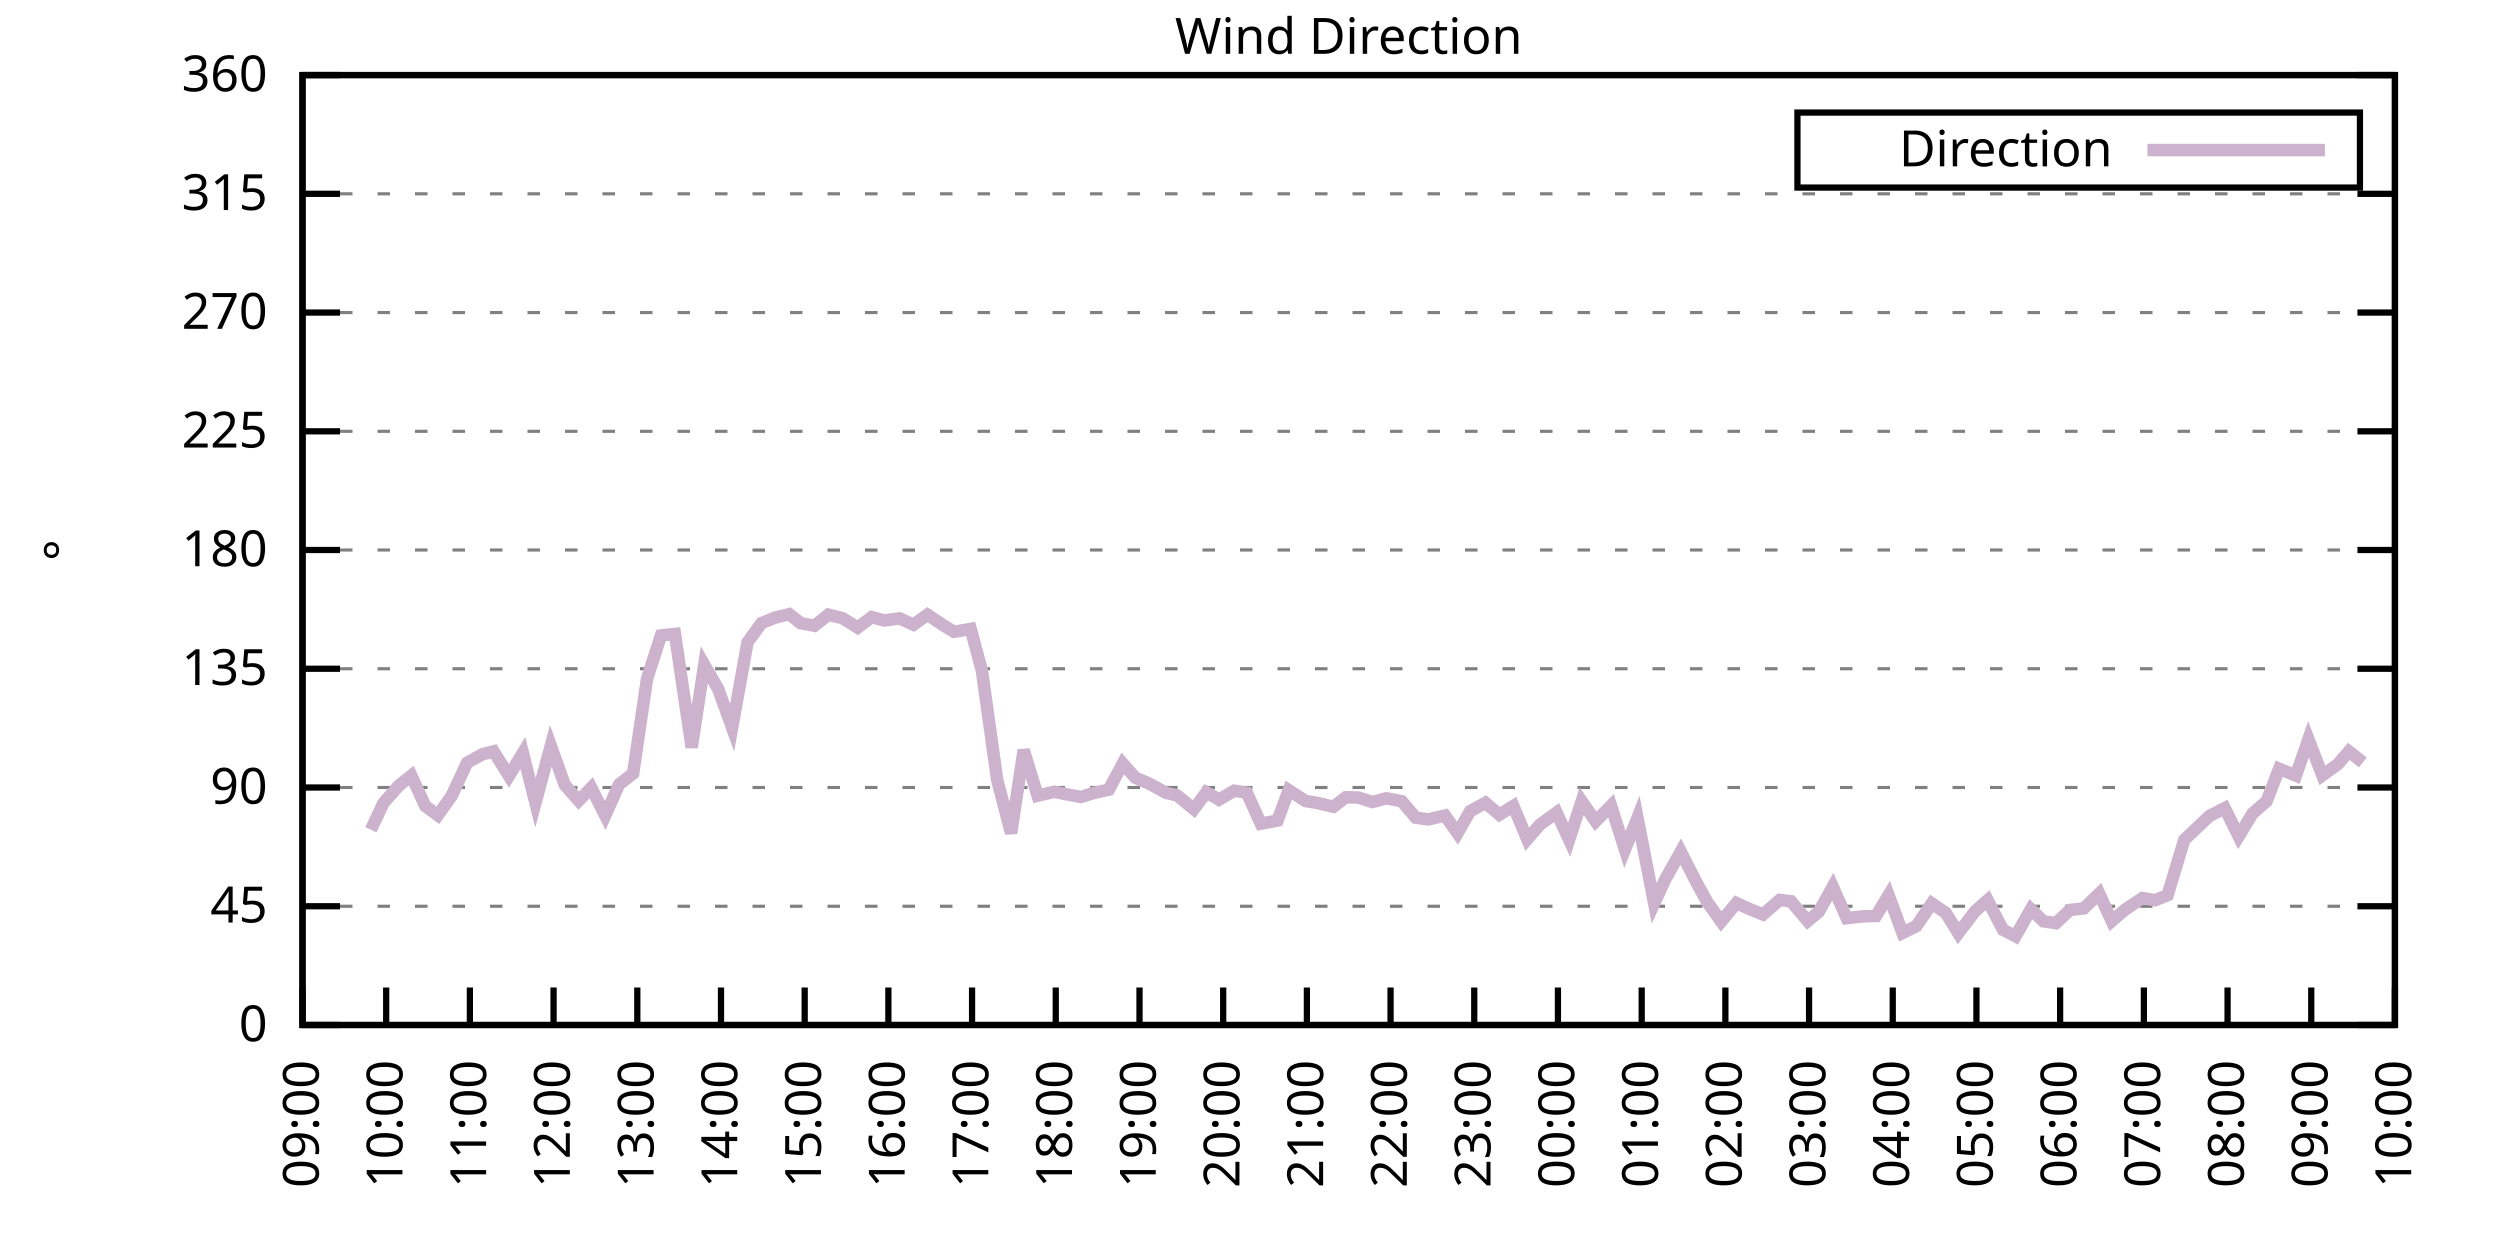
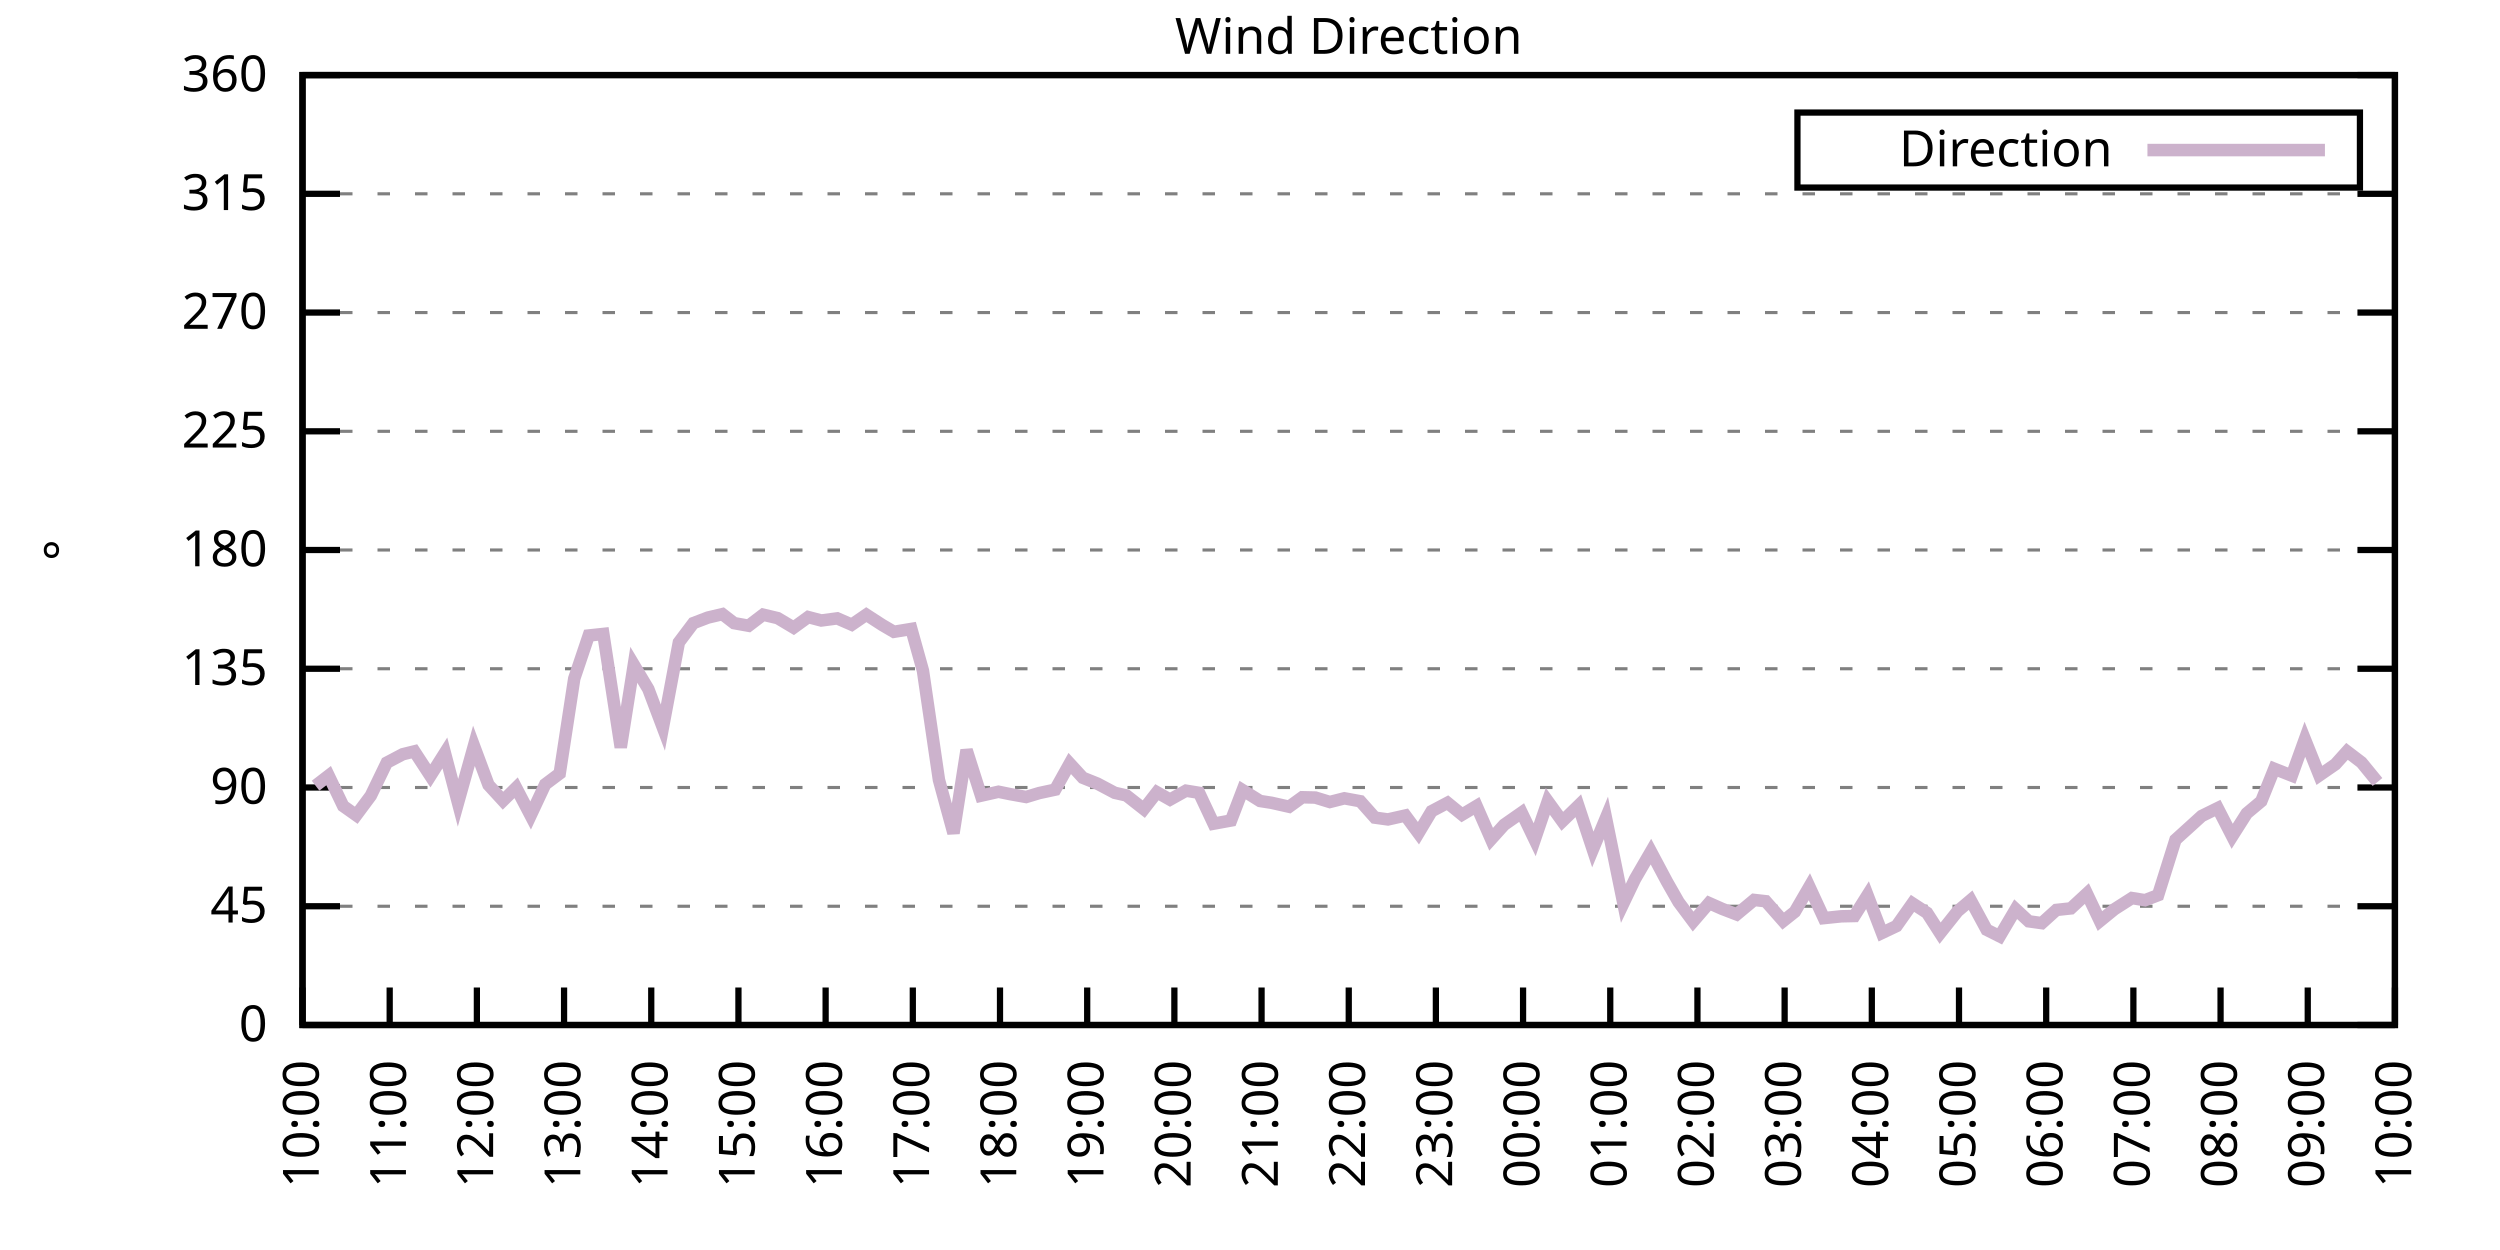
<svg xmlns="http://www.w3.org/2000/svg" xmlns:xlink="http://www.w3.org/1999/xlink" width="400" height="200" viewBox="0 0 400 200">
  <g id="gnuplot_canvas">
    <rect x="0" y="0" width="400" height="200" fill="none" />
    <defs>
      <circle id="gpDot" r="0.5" stroke-width="0.5" stroke="currentColor" />
      <path id="gpPt0" stroke-width="0.333" stroke="currentColor" d="M-1,0 h2 M0,-1 v2" />
      <path id="gpPt1" stroke-width="0.333" stroke="currentColor" d="M-1,-1 L1,1 M1,-1 L-1,1" />
      <path id="gpPt2" stroke-width="0.333" stroke="currentColor" d="M-1,0 L1,0 M0,-1 L0,1 M-1,-1 L1,1 M-1,1 L1,-1" />
      <rect id="gpPt3" stroke-width="0.333" stroke="currentColor" x="-1" y="-1" width="2" height="2" />
      <rect id="gpPt4" stroke-width="0.333" stroke="currentColor" fill="currentColor" x="-1" y="-1" width="2" height="2" />
      <circle id="gpPt5" stroke-width="0.333" stroke="currentColor" cx="0" cy="0" r="1" />
      <use xlink:href="#gpPt5" id="gpPt6" fill="currentColor" stroke="none" />
      <path id="gpPt7" stroke-width="0.333" stroke="currentColor" d="M0,-1.33 L-1.33,0.67 L1.33,0.67 z" />
      <use xlink:href="#gpPt7" id="gpPt8" fill="currentColor" stroke="none" />
      <use xlink:href="#gpPt7" id="gpPt9" stroke="currentColor" transform="rotate(180)" />
      <use xlink:href="#gpPt9" id="gpPt10" fill="currentColor" stroke="none" />
      <use xlink:href="#gpPt3" id="gpPt11" stroke="currentColor" transform="rotate(45)" />
      <use xlink:href="#gpPt11" id="gpPt12" fill="currentColor" stroke="none" />
      <path id="gpPt13" stroke-width="0.333" stroke="currentColor" d="M0,1.330 L1.265,0.411 L0.782,-1.067 L-0.782,-1.076 L-1.265,0.411 z" />
      <use xlink:href="#gpPt13" id="gpPt14" fill="currentColor" stroke="none" />
      <filter id="textbox" filterUnits="objectBoundingBox" x="0" y="0" height="1" width="1">
        <feFlood flood-color="white" flood-opacity="1" result="bgnd" />
        <feComposite in="SourceGraphic" in2="bgnd" operator="atop" />
      </filter>
      <filter id="greybox" filterUnits="objectBoundingBox" x="0" y="0" height="1" width="1">
        <feFlood flood-color="lightgrey" flood-opacity="1" result="grey" />
        <feComposite in="SourceGraphic" in2="grey" operator="atop" />
      </filter>
    </defs>
    <g fill="none" color="white" stroke="currentColor" stroke-width="1.00" stroke-linecap="butt" stroke-linejoin="miter">
</g>
    <g fill="none" color="black" stroke="currentColor" stroke-width="1.00" stroke-linecap="butt" stroke-linejoin="miter">
      <g stroke="none" shape-rendering="crispEdges">
        <polygon fill="rgb(255, 255, 255)" points="48.40,164.00 383.18,164.00 383.18,12.02 48.40,12.02 " />
      </g>
    </g>
    <g fill="none" color="black" stroke="currentColor" stroke-width="1.00" stroke-linecap="butt" stroke-linejoin="miter">
</g>
    <g fill="none" color="black" stroke="black" stroke-width="0.50" stroke-linecap="butt" stroke-linejoin="miter">
</g>
    <g fill="none" color="gray" stroke="currentColor" stroke-width="0.50" stroke-linecap="butt" stroke-linejoin="miter">
      <path stroke="gray" stroke-dasharray="2,4" class="gridline" d="M48.40,164.00 L383.19,164.00  " />
    </g>
    <g fill="none" color="gray" stroke="gray" stroke-width="1.00" stroke-linecap="butt" stroke-linejoin="miter">
</g>
    <g fill="none" color="black" stroke="currentColor" stroke-width="1.00" stroke-linecap="butt" stroke-linejoin="miter">
      <path stroke="black" d="M48.40,164.00 L54.40,164.00 M383.19,164.00 L377.19,164.00  " />
      <g transform="translate(42.80,166.60)" stroke="none" fill="black" font-family="Sans" font-size="8.00" text-anchor="end">
        <text>
          <tspan font-family="Sans"> 0</tspan>
        </text>
      </g>
    </g>
    <g fill="none" color="black" stroke="currentColor" stroke-width="1.00" stroke-linecap="butt" stroke-linejoin="miter">
</g>
    <g fill="none" color="black" stroke="black" stroke-width="0.50" stroke-linecap="butt" stroke-linejoin="miter">
</g>
    <g fill="none" color="gray" stroke="currentColor" stroke-width="0.50" stroke-linecap="butt" stroke-linejoin="miter">
      <path stroke="gray" stroke-dasharray="2,4" class="gridline" d="M48.40,145.00 L383.19,145.00  " />
    </g>
    <g fill="none" color="gray" stroke="gray" stroke-width="1.00" stroke-linecap="butt" stroke-linejoin="miter">
</g>
    <g fill="none" color="black" stroke="currentColor" stroke-width="1.00" stroke-linecap="butt" stroke-linejoin="miter">
      <path stroke="black" d="M48.40,145.00 L54.40,145.00 M383.19,145.00 L377.19,145.00  " />
      <g transform="translate(42.80,147.60)" stroke="none" fill="black" font-family="Sans" font-size="8.00" text-anchor="end">
        <text>
          <tspan font-family="Sans"> 45</tspan>
        </text>
      </g>
    </g>
    <g fill="none" color="black" stroke="currentColor" stroke-width="1.00" stroke-linecap="butt" stroke-linejoin="miter">
</g>
    <g fill="none" color="black" stroke="black" stroke-width="0.50" stroke-linecap="butt" stroke-linejoin="miter">
</g>
    <g fill="none" color="gray" stroke="currentColor" stroke-width="0.50" stroke-linecap="butt" stroke-linejoin="miter">
      <path stroke="gray" stroke-dasharray="2,4" class="gridline" d="M48.40,126.00 L383.19,126.00  " />
    </g>
    <g fill="none" color="gray" stroke="gray" stroke-width="1.00" stroke-linecap="butt" stroke-linejoin="miter">
</g>
    <g fill="none" color="black" stroke="currentColor" stroke-width="1.00" stroke-linecap="butt" stroke-linejoin="miter">
      <path stroke="black" d="M48.40,126.00 L54.40,126.00 M383.19,126.00 L377.19,126.00  " />
      <g transform="translate(42.80,128.60)" stroke="none" fill="black" font-family="Sans" font-size="8.00" text-anchor="end">
        <text>
          <tspan font-family="Sans"> 90</tspan>
        </text>
      </g>
    </g>
    <g fill="none" color="black" stroke="currentColor" stroke-width="1.00" stroke-linecap="butt" stroke-linejoin="miter">
</g>
    <g fill="none" color="black" stroke="black" stroke-width="0.50" stroke-linecap="butt" stroke-linejoin="miter">
</g>
    <g fill="none" color="gray" stroke="currentColor" stroke-width="0.50" stroke-linecap="butt" stroke-linejoin="miter">
      <path stroke="gray" stroke-dasharray="2,4" class="gridline" d="M48.40,107.00 L383.19,107.00  " />
    </g>
    <g fill="none" color="gray" stroke="gray" stroke-width="1.00" stroke-linecap="butt" stroke-linejoin="miter">
</g>
    <g fill="none" color="black" stroke="currentColor" stroke-width="1.00" stroke-linecap="butt" stroke-linejoin="miter">
      <path stroke="black" d="M48.40,107.00 L54.40,107.00 M383.19,107.00 L377.19,107.00  " />
      <g transform="translate(42.80,109.60)" stroke="none" fill="black" font-family="Sans" font-size="8.00" text-anchor="end">
        <text>
          <tspan font-family="Sans"> 135</tspan>
        </text>
      </g>
    </g>
    <g fill="none" color="black" stroke="currentColor" stroke-width="1.00" stroke-linecap="butt" stroke-linejoin="miter">
</g>
    <g fill="none" color="black" stroke="black" stroke-width="0.50" stroke-linecap="butt" stroke-linejoin="miter">
</g>
    <g fill="none" color="gray" stroke="currentColor" stroke-width="0.50" stroke-linecap="butt" stroke-linejoin="miter">
      <path stroke="gray" stroke-dasharray="2,4" class="gridline" d="M48.40,88.00 L383.19,88.00  " />
    </g>
    <g fill="none" color="gray" stroke="gray" stroke-width="1.00" stroke-linecap="butt" stroke-linejoin="miter">
</g>
    <g fill="none" color="black" stroke="currentColor" stroke-width="1.00" stroke-linecap="butt" stroke-linejoin="miter">
      <path stroke="black" d="M48.40,88.00 L54.40,88.00 M383.19,88.00 L377.19,88.00  " />
      <g transform="translate(42.80,90.60)" stroke="none" fill="black" font-family="Sans" font-size="8.00" text-anchor="end">
        <text>
          <tspan font-family="Sans"> 180</tspan>
        </text>
      </g>
    </g>
    <g fill="none" color="black" stroke="currentColor" stroke-width="1.00" stroke-linecap="butt" stroke-linejoin="miter">
</g>
    <g fill="none" color="black" stroke="black" stroke-width="0.50" stroke-linecap="butt" stroke-linejoin="miter">
</g>
    <g fill="none" color="gray" stroke="currentColor" stroke-width="0.50" stroke-linecap="butt" stroke-linejoin="miter">
      <path stroke="gray" stroke-dasharray="2,4" class="gridline" d="M48.40,69.01 L383.19,69.01  " />
    </g>
    <g fill="none" color="gray" stroke="gray" stroke-width="1.00" stroke-linecap="butt" stroke-linejoin="miter">
</g>
    <g fill="none" color="black" stroke="currentColor" stroke-width="1.00" stroke-linecap="butt" stroke-linejoin="miter">
      <path stroke="black" d="M48.40,69.01 L54.40,69.01 M383.19,69.01 L377.19,69.01  " />
      <g transform="translate(42.80,71.61)" stroke="none" fill="black" font-family="Sans" font-size="8.00" text-anchor="end">
        <text>
          <tspan font-family="Sans"> 225</tspan>
        </text>
      </g>
    </g>
    <g fill="none" color="black" stroke="currentColor" stroke-width="1.00" stroke-linecap="butt" stroke-linejoin="miter">
</g>
    <g fill="none" color="black" stroke="black" stroke-width="0.50" stroke-linecap="butt" stroke-linejoin="miter">
</g>
    <g fill="none" color="gray" stroke="currentColor" stroke-width="0.50" stroke-linecap="butt" stroke-linejoin="miter">
      <path stroke="gray" stroke-dasharray="2,4" class="gridline" d="M48.40,50.01 L383.19,50.01  " />
    </g>
    <g fill="none" color="gray" stroke="gray" stroke-width="1.00" stroke-linecap="butt" stroke-linejoin="miter">
</g>
    <g fill="none" color="black" stroke="currentColor" stroke-width="1.00" stroke-linecap="butt" stroke-linejoin="miter">
      <path stroke="black" d="M48.40,50.01 L54.40,50.01 M383.19,50.01 L377.19,50.01  " />
      <g transform="translate(42.80,52.61)" stroke="none" fill="black" font-family="Sans" font-size="8.00" text-anchor="end">
        <text>
          <tspan font-family="Sans"> 270</tspan>
        </text>
      </g>
    </g>
    <g fill="none" color="black" stroke="currentColor" stroke-width="1.00" stroke-linecap="butt" stroke-linejoin="miter">
</g>
    <g fill="none" color="black" stroke="black" stroke-width="0.50" stroke-linecap="butt" stroke-linejoin="miter">
</g>
    <g fill="none" color="gray" stroke="currentColor" stroke-width="0.50" stroke-linecap="butt" stroke-linejoin="miter">
      <path stroke="gray" stroke-dasharray="2,4" class="gridline" d="M48.40,31.01 L383.19,31.01  " />
    </g>
    <g fill="none" color="gray" stroke="gray" stroke-width="1.00" stroke-linecap="butt" stroke-linejoin="miter">
</g>
    <g fill="none" color="black" stroke="currentColor" stroke-width="1.00" stroke-linecap="butt" stroke-linejoin="miter">
      <path stroke="black" d="M48.40,31.01 L54.40,31.01 M383.19,31.01 L377.19,31.01  " />
      <g transform="translate(42.80,33.61)" stroke="none" fill="black" font-family="Sans" font-size="8.00" text-anchor="end">
        <text>
          <tspan font-family="Sans"> 315</tspan>
        </text>
      </g>
    </g>
    <g fill="none" color="black" stroke="currentColor" stroke-width="1.00" stroke-linecap="butt" stroke-linejoin="miter">
</g>
    <g fill="none" color="black" stroke="black" stroke-width="0.50" stroke-linecap="butt" stroke-linejoin="miter">
</g>
    <g fill="none" color="gray" stroke="currentColor" stroke-width="0.50" stroke-linecap="butt" stroke-linejoin="miter">
      <path stroke="gray" stroke-dasharray="2,4" class="gridline" d="M48.40,12.01 L383.19,12.01  " />
    </g>
    <g fill="none" color="gray" stroke="gray" stroke-width="1.00" stroke-linecap="butt" stroke-linejoin="miter">
</g>
    <g fill="none" color="black" stroke="currentColor" stroke-width="1.00" stroke-linecap="butt" stroke-linejoin="miter">
      <path stroke="black" d="M48.40,12.01 L54.40,12.01 M383.19,12.01 L377.19,12.01  " />
      <g transform="translate(42.80,14.61)" stroke="none" fill="black" font-family="Sans" font-size="8.00" text-anchor="end">
        <text>
          <tspan font-family="Sans"> 360</tspan>
        </text>
      </g>
    </g>
    <g fill="none" color="black" stroke="currentColor" stroke-width="1.00" stroke-linecap="butt" stroke-linejoin="miter">
      <path stroke="black" d="M48.40,164.00 L48.40,158.00  " />
      <g transform="translate(51.00,169.60) rotate(270.00)" stroke="none" fill="black" font-family="Sans" font-size="8.00" text-anchor="end">
        <text>
-           <tspan font-family="Sans">09:00</tspan>
-         </text>
-       </g>
-     </g>
-     <g fill="none" color="black" stroke="currentColor" stroke-width="1.00" stroke-linecap="butt" stroke-linejoin="miter">
-       <path stroke="black" d="M61.79,164.00 L61.79,158.00  " />
-       <g transform="translate(64.39,169.60) rotate(270.00)" stroke="none" fill="black" font-family="Sans" font-size="8.00" text-anchor="end">
-         <text>
          <tspan font-family="Sans">10:00</tspan>
        </text>
      </g>
    </g>
    <g fill="none" color="black" stroke="currentColor" stroke-width="1.00" stroke-linecap="butt" stroke-linejoin="miter">
-       <path stroke="black" d="M75.18,164.00 L75.18,158.00  " />
-       <g transform="translate(77.78,169.60) rotate(270.00)" stroke="none" fill="black" font-family="Sans" font-size="8.00" text-anchor="end">
+       <path stroke="black" d="M62.35,164.00 L62.35,158.00  " />
+       <g transform="translate(64.95,169.60) rotate(270.00)" stroke="none" fill="black" font-family="Sans" font-size="8.00" text-anchor="end">
        <text>
          <tspan font-family="Sans">11:00</tspan>
        </text>
      </g>
    </g>
    <g fill="none" color="black" stroke="currentColor" stroke-width="1.00" stroke-linecap="butt" stroke-linejoin="miter">
-       <path stroke="black" d="M88.57,164.00 L88.57,158.00  " />
-       <g transform="translate(91.17,169.60) rotate(270.00)" stroke="none" fill="black" font-family="Sans" font-size="8.00" text-anchor="end">
+       <path stroke="black" d="M76.30,164.00 L76.30,158.00  " />
+       <g transform="translate(78.90,169.60) rotate(270.00)" stroke="none" fill="black" font-family="Sans" font-size="8.00" text-anchor="end">
        <text>
          <tspan font-family="Sans">12:00</tspan>
        </text>
      </g>
    </g>
    <g fill="none" color="black" stroke="currentColor" stroke-width="1.00" stroke-linecap="butt" stroke-linejoin="miter">
-       <path stroke="black" d="M101.97,164.00 L101.97,158.00  " />
-       <g transform="translate(104.57,169.60) rotate(270.00)" stroke="none" fill="black" font-family="Sans" font-size="8.00" text-anchor="end">
+       <path stroke="black" d="M90.25,164.00 L90.25,158.00  " />
+       <g transform="translate(92.85,169.60) rotate(270.00)" stroke="none" fill="black" font-family="Sans" font-size="8.00" text-anchor="end">
        <text>
          <tspan font-family="Sans">13:00</tspan>
        </text>
      </g>
    </g>
    <g fill="none" color="black" stroke="currentColor" stroke-width="1.00" stroke-linecap="butt" stroke-linejoin="miter">
-       <path stroke="black" d="M115.36,164.00 L115.36,158.00  " />
-       <g transform="translate(117.96,169.60) rotate(270.00)" stroke="none" fill="black" font-family="Sans" font-size="8.00" text-anchor="end">
+       <path stroke="black" d="M104.20,164.00 L104.20,158.00  " />
+       <g transform="translate(106.80,169.60) rotate(270.00)" stroke="none" fill="black" font-family="Sans" font-size="8.00" text-anchor="end">
        <text>
          <tspan font-family="Sans">14:00</tspan>
        </text>
      </g>
    </g>
    <g fill="none" color="black" stroke="currentColor" stroke-width="1.00" stroke-linecap="butt" stroke-linejoin="miter">
-       <path stroke="black" d="M128.75,164.00 L128.75,158.00  " />
-       <g transform="translate(131.35,169.60) rotate(270.00)" stroke="none" fill="black" font-family="Sans" font-size="8.00" text-anchor="end">
+       <path stroke="black" d="M118.15,164.00 L118.15,158.00  " />
+       <g transform="translate(120.75,169.60) rotate(270.00)" stroke="none" fill="black" font-family="Sans" font-size="8.00" text-anchor="end">
        <text>
          <tspan font-family="Sans">15:00</tspan>
        </text>
      </g>
    </g>
    <g fill="none" color="black" stroke="currentColor" stroke-width="1.00" stroke-linecap="butt" stroke-linejoin="miter">
-       <path stroke="black" d="M142.14,164.00 L142.14,158.00  " />
-       <g transform="translate(144.74,169.60) rotate(270.00)" stroke="none" fill="black" font-family="Sans" font-size="8.00" text-anchor="end">
+       <path stroke="black" d="M132.10,164.00 L132.10,158.00  " />
+       <g transform="translate(134.70,169.60) rotate(270.00)" stroke="none" fill="black" font-family="Sans" font-size="8.00" text-anchor="end">
        <text>
          <tspan font-family="Sans">16:00</tspan>
        </text>
      </g>
    </g>
    <g fill="none" color="black" stroke="currentColor" stroke-width="1.00" stroke-linecap="butt" stroke-linejoin="miter">
-       <path stroke="black" d="M155.53,164.00 L155.53,158.00  " />
-       <g transform="translate(158.13,169.60) rotate(270.00)" stroke="none" fill="black" font-family="Sans" font-size="8.00" text-anchor="end">
+       <path stroke="black" d="M146.05,164.00 L146.05,158.00  " />
+       <g transform="translate(148.65,169.60) rotate(270.00)" stroke="none" fill="black" font-family="Sans" font-size="8.00" text-anchor="end">
        <text>
          <tspan font-family="Sans">17:00</tspan>
        </text>
      </g>
    </g>
    <g fill="none" color="black" stroke="currentColor" stroke-width="1.00" stroke-linecap="butt" stroke-linejoin="miter">
-       <path stroke="black" d="M168.92,164.00 L168.92,158.00  " />
-       <g transform="translate(171.52,169.60) rotate(270.00)" stroke="none" fill="black" font-family="Sans" font-size="8.00" text-anchor="end">
+       <path stroke="black" d="M160.00,164.00 L160.00,158.00  " />
+       <g transform="translate(162.60,169.60) rotate(270.00)" stroke="none" fill="black" font-family="Sans" font-size="8.00" text-anchor="end">
        <text>
          <tspan font-family="Sans">18:00</tspan>
        </text>
      </g>
    </g>
    <g fill="none" color="black" stroke="currentColor" stroke-width="1.00" stroke-linecap="butt" stroke-linejoin="miter">
-       <path stroke="black" d="M182.32,164.00 L182.32,158.00  " />
-       <g transform="translate(184.92,169.60) rotate(270.00)" stroke="none" fill="black" font-family="Sans" font-size="8.00" text-anchor="end">
+       <path stroke="black" d="M173.95,164.00 L173.95,158.00  " />
+       <g transform="translate(176.55,169.60) rotate(270.00)" stroke="none" fill="black" font-family="Sans" font-size="8.00" text-anchor="end">
        <text>
          <tspan font-family="Sans">19:00</tspan>
        </text>
      </g>
    </g>
    <g fill="none" color="black" stroke="currentColor" stroke-width="1.00" stroke-linecap="butt" stroke-linejoin="miter">
-       <path stroke="black" d="M195.71,164.00 L195.71,158.00  " />
-       <g transform="translate(198.31,169.60) rotate(270.00)" stroke="none" fill="black" font-family="Sans" font-size="8.00" text-anchor="end">
+       <path stroke="black" d="M187.90,164.00 L187.90,158.00  " />
+       <g transform="translate(190.50,169.60) rotate(270.00)" stroke="none" fill="black" font-family="Sans" font-size="8.00" text-anchor="end">
        <text>
          <tspan font-family="Sans">20:00</tspan>
        </text>
      </g>
    </g>
    <g fill="none" color="black" stroke="currentColor" stroke-width="1.00" stroke-linecap="butt" stroke-linejoin="miter">
-       <path stroke="black" d="M209.10,164.00 L209.10,158.00  " />
-       <g transform="translate(211.70,169.60) rotate(270.00)" stroke="none" fill="black" font-family="Sans" font-size="8.00" text-anchor="end">
+       <path stroke="black" d="M201.85,164.00 L201.85,158.00  " />
+       <g transform="translate(204.45,169.60) rotate(270.00)" stroke="none" fill="black" font-family="Sans" font-size="8.00" text-anchor="end">
        <text>
          <tspan font-family="Sans">21:00</tspan>
        </text>
      </g>
    </g>
    <g fill="none" color="black" stroke="currentColor" stroke-width="1.00" stroke-linecap="butt" stroke-linejoin="miter">
-       <path stroke="black" d="M222.49,164.00 L222.49,158.00  " />
-       <g transform="translate(225.09,169.60) rotate(270.00)" stroke="none" fill="black" font-family="Sans" font-size="8.00" text-anchor="end">
+       <path stroke="black" d="M215.80,164.00 L215.80,158.00  " />
+       <g transform="translate(218.40,169.60) rotate(270.00)" stroke="none" fill="black" font-family="Sans" font-size="8.00" text-anchor="end">
        <text>
          <tspan font-family="Sans">22:00</tspan>
        </text>
      </g>
    </g>
    <g fill="none" color="black" stroke="currentColor" stroke-width="1.00" stroke-linecap="butt" stroke-linejoin="miter">
-       <path stroke="black" d="M235.88,164.00 L235.88,158.00  " />
-       <g transform="translate(238.48,169.60) rotate(270.00)" stroke="none" fill="black" font-family="Sans" font-size="8.00" text-anchor="end">
+       <path stroke="black" d="M229.74,164.00 L229.74,158.00  " />
+       <g transform="translate(232.34,169.60) rotate(270.00)" stroke="none" fill="black" font-family="Sans" font-size="8.00" text-anchor="end">
        <text>
          <tspan font-family="Sans">23:00</tspan>
        </text>
      </g>
    </g>
    <g fill="none" color="black" stroke="currentColor" stroke-width="1.00" stroke-linecap="butt" stroke-linejoin="miter">
-       <path stroke="black" d="M249.27,164.00 L249.27,158.00  " />
-       <g transform="translate(251.87,169.60) rotate(270.00)" stroke="none" fill="black" font-family="Sans" font-size="8.00" text-anchor="end">
+       <path stroke="black" d="M243.69,164.00 L243.69,158.00  " />
+       <g transform="translate(246.29,169.60) rotate(270.00)" stroke="none" fill="black" font-family="Sans" font-size="8.00" text-anchor="end">
        <text>
          <tspan font-family="Sans">00:00</tspan>
        </text>
      </g>
    </g>
    <g fill="none" color="black" stroke="currentColor" stroke-width="1.00" stroke-linecap="butt" stroke-linejoin="miter">
-       <path stroke="black" d="M262.67,164.00 L262.67,158.00  " />
-       <g transform="translate(265.27,169.60) rotate(270.00)" stroke="none" fill="black" font-family="Sans" font-size="8.00" text-anchor="end">
+       <path stroke="black" d="M257.64,164.00 L257.64,158.00  " />
+       <g transform="translate(260.24,169.60) rotate(270.00)" stroke="none" fill="black" font-family="Sans" font-size="8.00" text-anchor="end">
        <text>
          <tspan font-family="Sans">01:00</tspan>
        </text>
      </g>
    </g>
    <g fill="none" color="black" stroke="currentColor" stroke-width="1.00" stroke-linecap="butt" stroke-linejoin="miter">
-       <path stroke="black" d="M276.06,164.00 L276.06,158.00  " />
-       <g transform="translate(278.66,169.60) rotate(270.00)" stroke="none" fill="black" font-family="Sans" font-size="8.00" text-anchor="end">
+       <path stroke="black" d="M271.59,164.00 L271.59,158.00  " />
+       <g transform="translate(274.19,169.60) rotate(270.00)" stroke="none" fill="black" font-family="Sans" font-size="8.00" text-anchor="end">
        <text>
          <tspan font-family="Sans">02:00</tspan>
        </text>
      </g>
    </g>
    <g fill="none" color="black" stroke="currentColor" stroke-width="1.00" stroke-linecap="butt" stroke-linejoin="miter">
-       <path stroke="black" d="M289.45,164.00 L289.45,158.00  " />
-       <g transform="translate(292.05,169.60) rotate(270.00)" stroke="none" fill="black" font-family="Sans" font-size="8.00" text-anchor="end">
+       <path stroke="black" d="M285.54,164.00 L285.54,158.00  " />
+       <g transform="translate(288.14,169.60) rotate(270.00)" stroke="none" fill="black" font-family="Sans" font-size="8.00" text-anchor="end">
        <text>
          <tspan font-family="Sans">03:00</tspan>
        </text>
      </g>
    </g>
    <g fill="none" color="black" stroke="currentColor" stroke-width="1.00" stroke-linecap="butt" stroke-linejoin="miter">
-       <path stroke="black" d="M302.84,164.00 L302.84,158.00  " />
-       <g transform="translate(305.44,169.60) rotate(270.00)" stroke="none" fill="black" font-family="Sans" font-size="8.00" text-anchor="end">
+       <path stroke="black" d="M299.49,164.00 L299.49,158.00  " />
+       <g transform="translate(302.09,169.60) rotate(270.00)" stroke="none" fill="black" font-family="Sans" font-size="8.00" text-anchor="end">
        <text>
          <tspan font-family="Sans">04:00</tspan>
        </text>
      </g>
    </g>
    <g fill="none" color="black" stroke="currentColor" stroke-width="1.00" stroke-linecap="butt" stroke-linejoin="miter">
-       <path stroke="black" d="M316.23,164.00 L316.23,158.00  " />
-       <g transform="translate(318.83,169.60) rotate(270.00)" stroke="none" fill="black" font-family="Sans" font-size="8.00" text-anchor="end">
+       <path stroke="black" d="M313.44,164.00 L313.44,158.00  " />
+       <g transform="translate(316.04,169.60) rotate(270.00)" stroke="none" fill="black" font-family="Sans" font-size="8.00" text-anchor="end">
        <text>
          <tspan font-family="Sans">05:00</tspan>
        </text>
      </g>
    </g>
    <g fill="none" color="black" stroke="currentColor" stroke-width="1.00" stroke-linecap="butt" stroke-linejoin="miter">
-       <path stroke="black" d="M329.62,164.00 L329.62,158.00  " />
-       <g transform="translate(332.22,169.60) rotate(270.00)" stroke="none" fill="black" font-family="Sans" font-size="8.00" text-anchor="end">
+       <path stroke="black" d="M327.39,164.00 L327.39,158.00  " />
+       <g transform="translate(329.99,169.60) rotate(270.00)" stroke="none" fill="black" font-family="Sans" font-size="8.00" text-anchor="end">
        <text>
          <tspan font-family="Sans">06:00</tspan>
        </text>
      </g>
    </g>
    <g fill="none" color="black" stroke="currentColor" stroke-width="1.00" stroke-linecap="butt" stroke-linejoin="miter">
-       <path stroke="black" d="M343.02,164.00 L343.02,158.00  " />
-       <g transform="translate(345.62,169.60) rotate(270.00)" stroke="none" fill="black" font-family="Sans" font-size="8.00" text-anchor="end">
+       <path stroke="black" d="M341.34,164.00 L341.34,158.00  " />
+       <g transform="translate(343.94,169.60) rotate(270.00)" stroke="none" fill="black" font-family="Sans" font-size="8.00" text-anchor="end">
        <text>
          <tspan font-family="Sans">07:00</tspan>
        </text>
      </g>
    </g>
    <g fill="none" color="black" stroke="currentColor" stroke-width="1.00" stroke-linecap="butt" stroke-linejoin="miter">
-       <path stroke="black" d="M356.41,164.00 L356.41,158.00  " />
-       <g transform="translate(359.01,169.60) rotate(270.00)" stroke="none" fill="black" font-family="Sans" font-size="8.00" text-anchor="end">
+       <path stroke="black" d="M355.29,164.00 L355.29,158.00  " />
+       <g transform="translate(357.89,169.60) rotate(270.00)" stroke="none" fill="black" font-family="Sans" font-size="8.00" text-anchor="end">
        <text>
          <tspan font-family="Sans">08:00</tspan>
        </text>
      </g>
    </g>
    <g fill="none" color="black" stroke="currentColor" stroke-width="1.00" stroke-linecap="butt" stroke-linejoin="miter">
-       <path stroke="black" d="M369.80,164.00 L369.80,158.00  " />
-       <g transform="translate(372.40,169.60) rotate(270.00)" stroke="none" fill="black" font-family="Sans" font-size="8.00" text-anchor="end">
+       <path stroke="black" d="M369.24,164.00 L369.24,158.00  " />
+       <g transform="translate(371.84,169.60) rotate(270.00)" stroke="none" fill="black" font-family="Sans" font-size="8.00" text-anchor="end">
        <text>
          <tspan font-family="Sans">09:00</tspan>
        </text>
      </g>
    </g>
    <g fill="none" color="black" stroke="currentColor" stroke-width="1.00" stroke-linecap="butt" stroke-linejoin="miter">
      <path stroke="black" d="M383.19,164.00 L383.19,158.00  " />
      <g transform="translate(385.79,169.60) rotate(270.00)" stroke="none" fill="black" font-family="Sans" font-size="8.00" text-anchor="end">
        <text>
          <tspan font-family="Sans">10:00</tspan>
        </text>
      </g>
    </g>
    <g fill="none" color="black" stroke="currentColor" stroke-width="1.00" stroke-linecap="butt" stroke-linejoin="miter">
</g>
    <g fill="none" color="black" stroke="currentColor" stroke-width="1.00" stroke-linecap="butt" stroke-linejoin="miter">
      <path stroke="black" d="M48.40,12.01 L48.40,164.00 L383.19,164.00 L383.19,12.01 L48.40,12.01 Z  " />
    </g>
    <g fill="none" color="black" stroke="currentColor" stroke-width="1.00" stroke-linecap="butt" stroke-linejoin="miter">
</g>
    <g fill="none" color="black" stroke="currentColor" stroke-width="1.00" stroke-linecap="butt" stroke-linejoin="miter">
      <path stroke="black" d="M287.59,30.01 L287.59,18.01 L377.59,18.01 L377.59,30.01 L287.59,30.01 Z  " />
    </g>
    <g id="Wind_direction_plot_1">
      <g fill="none" color="white" stroke="black" stroke-width="2.00" stroke-linecap="butt" stroke-linejoin="miter">
</g>
      <g fill="none" color="black" stroke="currentColor" stroke-width="2.00" stroke-linecap="butt" stroke-linejoin="miter">
        <g transform="translate(337.99,26.61)" stroke="none" fill="black" font-family="Sans" font-size="8.00" text-anchor="end">
          <text>
            <tspan font-family="Sans">Direction</tspan>
          </text>
        </g>
      </g>
      <g fill="none" color="black" stroke="currentColor" stroke-width="2.00" stroke-linecap="butt" stroke-linejoin="miter">
-         <path stroke="rgb(204, 178, 204)" d="M343.59,24.01 L371.99,24.01 M59.34,132.76 L61.35,128.49 L63.80,125.71 L65.81,124.10 L68.04,128.96 L70.05,130.44   L72.28,127.31 L74.74,122.03 L77.19,120.68 L78.98,120.22 L81.43,124.14 L83.66,120.47 L85.67,128.45 L88.13,119.33   L90.36,125.58 L92.59,128.11 L94.60,126.04 L96.83,130.48 L99.06,125.50 L101.30,123.76 L103.53,108.57 L105.76,101.68   L107.99,101.43 L110.67,119.59 L112.68,106.37 L114.91,110.25 L117.14,116.42 L119.60,102.78 L121.83,99.70 L124.06,98.81   L126.29,98.26 L128.08,99.70 L130.31,100.12 L132.54,98.35 L134.78,98.90 L137.23,100.42 L139.46,98.73 L141.47,99.28   L143.93,98.94 L146.16,99.95 L148.39,98.35 L150.85,100.00 L152.63,101.09 L155.31,100.63 L157.10,107.30 L159.55,124.78   L161.78,133.31 L163.79,120.01 L166.02,127.31 L168.70,126.68 L170.49,127.06 L172.94,127.52 L174.95,126.89 L177.41,126.34   L179.64,122.16 L181.65,124.44 L183.88,125.37 L186.56,126.85 L188.34,127.27 L191.02,129.46 L193.03,126.76 L195.04,127.94   L197.49,126.51 L199.50,126.85 L201.73,131.79 L204.41,131.28 L206.20,126.42 L208.88,128.16 L210.66,128.45 L213.34,129.08   L215.35,127.56 L217.36,127.61 L219.59,128.32 L221.82,127.73 L224.28,128.20 L226.51,130.82 L228.52,131.11 L231.20,130.48   L233.20,133.31 L235.21,129.80 L237.67,128.45 L239.90,130.35 L242.13,128.96 L244.36,134.28 L246.37,131.96 L249.05,130.01   L251.06,134.36 L253.07,128.20 L255.30,131.41 L257.76,128.92 L259.99,135.92 L262.00,130.86 L264.67,144.54 L266.46,140.65   L268.92,136.26 L271.37,141.07 L273.16,144.33 L275.39,147.45 L277.84,144.49 L279.85,145.42 L282.08,146.31 L284.76,143.99   L286.55,144.20 L289.23,147.37 L291.01,145.89 L293.24,141.88 L295.48,146.90 L298.15,146.61 L300.16,146.56 L302.17,143.23   L304.40,149.27 L306.63,148.17 L309.09,144.54 L311.32,146.06 L313.33,149.31 L316.01,145.80 L318.02,144.03 L320.47,148.76   L322.48,149.81 L324.94,145.47 L326.95,147.41 L328.95,147.70 L331.19,145.59 L333.42,145.34 L335.87,142.97 L337.88,147.37   L340.11,145.47 L342.79,143.69 L344.80,144.03 L346.81,143.23 L349.49,134.36 L351.50,132.46 L353.51,130.56 L355.96,129.30   L358.19,133.81 L360.42,130.14 L362.66,128.20 L364.66,123.00 L367.34,124.10 L369.35,118.28 L371.58,124.06 L374.04,122.29   L375.82,120.22 L378.06,121.99  " />
+         <path stroke="rgb(204, 178, 204)" d="M343.59,24.01 L371.99,24.01 M50.49,125.71 L52.58,124.10 L54.91,128.96 L57.00,130.44 L59.33,127.31 L61.88,122.03   L64.44,120.68 L66.30,120.22 L68.86,124.14 L71.18,120.47 L73.28,128.45 L75.83,119.33 L78.16,125.58 L80.48,128.11   L82.58,126.04 L84.90,130.48 L87.23,125.50 L89.55,123.76 L91.88,108.57 L94.20,101.68 L96.53,101.43 L99.32,119.59   L101.41,106.37 L103.73,110.25 L106.06,116.42 L108.62,102.78 L110.94,99.70 L113.27,98.81 L115.59,98.26 L117.45,99.70   L119.78,100.12 L122.10,98.35 L124.43,98.90 L126.98,100.42 L129.31,98.73 L131.40,99.28 L133.96,98.94 L136.28,99.95   L138.61,98.35 L141.16,100.00 L143.02,101.09 L145.81,100.63 L147.67,107.30 L150.23,124.78 L152.56,133.31 L154.65,120.01   L156.97,127.31 L159.76,126.68 L161.62,127.06 L164.18,127.52 L166.27,126.89 L168.83,126.34 L171.16,122.16 L173.25,124.44   L175.57,125.37 L178.36,126.85 L180.22,127.27 L183.01,129.46 L185.11,126.76 L187.20,127.94 L189.76,126.51 L191.85,126.85   L194.17,131.79 L196.96,131.28 L198.82,126.42 L201.61,128.16 L203.47,128.45 L206.26,129.08 L208.36,127.56 L210.45,127.61   L212.77,128.32 L215.10,127.73 L217.65,128.20 L219.98,130.82 L222.07,131.11 L224.86,130.48 L226.95,133.31 L229.05,129.80   L231.60,128.45 L233.93,130.35 L236.25,128.96 L238.58,134.28 L240.67,131.96 L243.46,130.01 L245.55,134.36 L247.65,128.20   L249.97,131.41 L252.53,128.92 L254.85,135.92 L256.95,130.86 L259.74,144.54 L261.60,140.65 L264.15,136.26 L266.71,141.07   L268.57,144.33 L270.90,147.45 L273.45,144.49 L275.55,145.42 L277.87,146.31 L280.66,143.99 L282.52,144.20 L285.31,147.37   L287.17,145.89 L289.50,141.88 L291.82,146.90 L294.61,146.61 L296.70,146.56 L298.80,143.23 L301.12,149.27 L303.44,148.17   L306.00,144.54 L308.33,146.06 L310.42,149.31 L313.21,145.80 L315.30,144.03 L317.86,148.76 L319.95,149.81 L322.51,145.47   L324.60,147.41 L326.69,147.70 L329.02,145.59 L331.34,145.34 L333.90,142.97 L335.99,147.37 L338.32,145.47 L341.11,143.69   L343.20,144.03 L345.29,143.23 L348.08,134.36 L350.18,132.46 L352.27,130.56 L354.83,129.30 L357.15,133.81 L359.48,130.14   L361.80,128.20 L363.89,123.00 L366.68,124.10 L368.78,118.28 L371.10,124.06 L373.66,122.29 L375.52,120.22 L377.84,121.99   L380.40,125.12  " />
      </g>
    </g>
    <g fill="none" color="black" stroke="currentColor" stroke-width="2.00" stroke-linecap="butt" stroke-linejoin="miter">
</g>
    <g fill="none" color="black" stroke="black" stroke-width="1.00" stroke-linecap="butt" stroke-linejoin="miter">
</g>
    <g fill="none" color="black" stroke="currentColor" stroke-width="1.00" stroke-linecap="butt" stroke-linejoin="miter">
      <path stroke="black" d="M48.40,12.01 L48.40,164.00 L383.19,164.00 L383.19,12.01 L48.40,12.01 Z  " />
      <g transform="translate(12.80,88.01) rotate(270.00)" stroke="none" fill="black" font-family="Sans" font-size="8.00" text-anchor="middle">
        <text>
          <tspan font-family="Sans">°</tspan>
        </text>
      </g>
    </g>
    <g fill="none" color="black" stroke="currentColor" stroke-width="1.00" stroke-linecap="butt" stroke-linejoin="miter">
</g>
    <g fill="none" color="black" stroke="currentColor" stroke-width="1.00" stroke-linecap="butt" stroke-linejoin="miter">
      <g transform="translate(215.79,8.61)" stroke="none" fill="black" font-family="Sans" font-size="8.00" text-anchor="middle">
        <text>
          <tspan font-family="Sans">Wind Direction</tspan>
        </text>
      </g>
    </g>
    <g fill="none" color="black" stroke="currentColor" stroke-width="1.00" stroke-linecap="butt" stroke-linejoin="miter">
</g>
  </g>
</svg>
